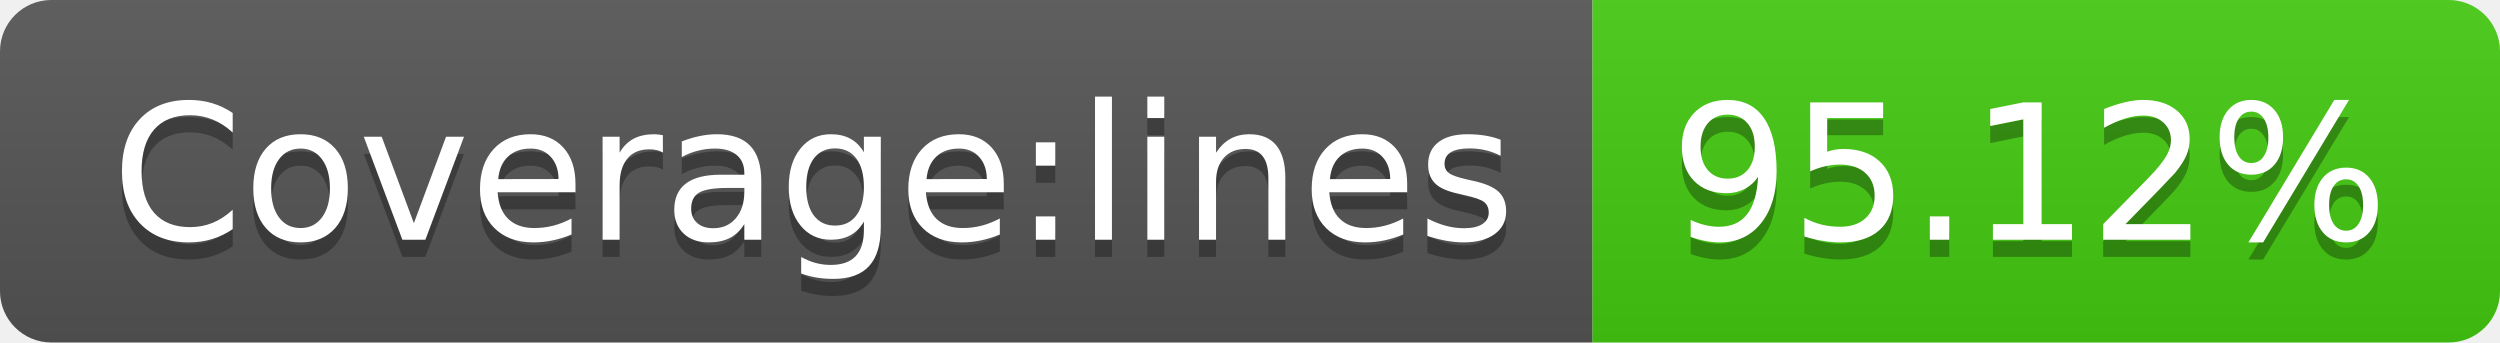
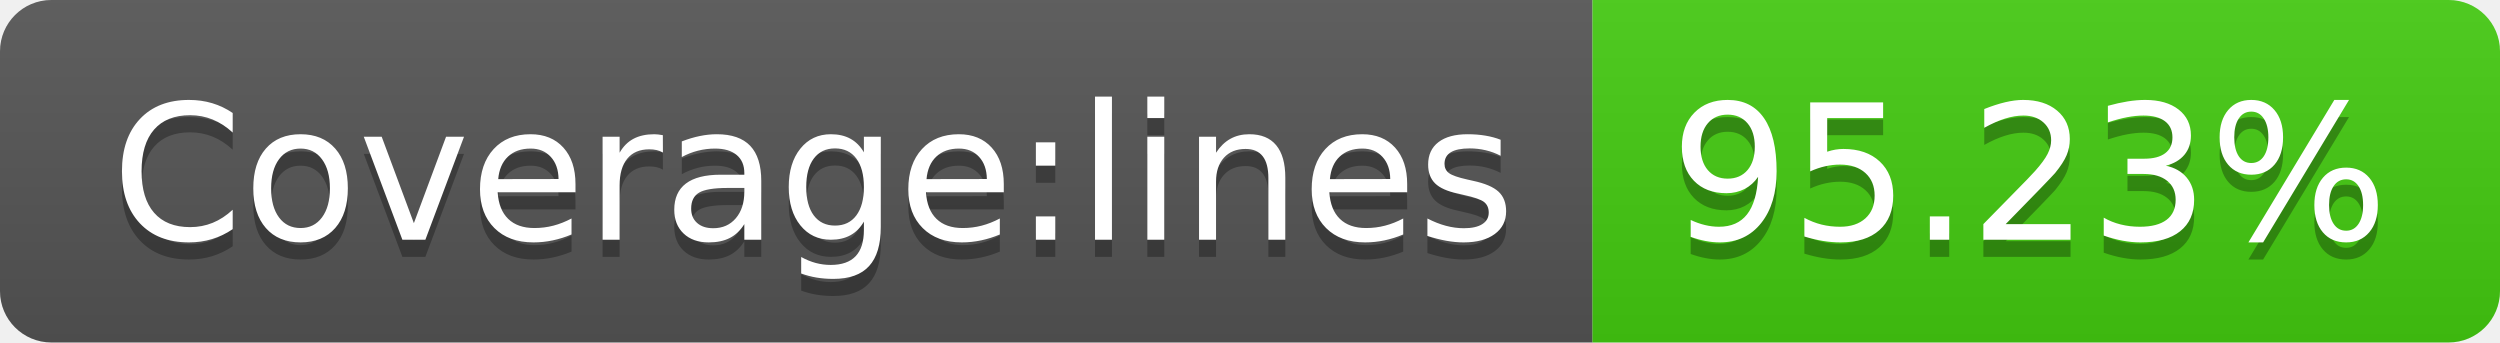
- <svg xmlns="http://www.w3.org/2000/svg" width="146" height="20" role="img" aria-label="Coverage:lines: 95.12%">
+ <svg xmlns="http://www.w3.org/2000/svg" width="146" height="20" role="img" aria-label="Coverage:lines: 95.23%">
  <linearGradient id="s" x2="0" y2="100%">
    <stop offset="0" stop-color="#bbb" stop-opacity=".1" />
    <stop offset="1" stop-opacity=".1" />
  </linearGradient>
  <clipPath id="r">
    <rect width="146" height="20" rx="3" fill="#fff" />
  </clipPath>
  <g clip-path="url(#r)">
    <rect width="93" height="20" fill="#555" />
    <rect x="93" width="53" height="20" fill="#4c1" />
    <rect width="146" height="20" fill="url(#s)" />
  </g>
  <g fill="#fff" text-anchor="middle" font-family="Verdana,Geneva,DejaVu Sans,sans-serif" text-rendering="geometricPrecision" font-size="110">
    <text aria-hidden="true" x="475" y="150" fill="#010101" fill-opacity=".3" transform="scale(.1)" textLength="830">Coverage:lines</text>
    <text x="475" y="140" transform="scale(.1)" fill="#fff" textLength="830">Coverage:lines</text>
-     <text aria-hidden="true" x="1185" y="150" fill="#010101" fill-opacity=".3" transform="scale(.1)" textLength="430">95.12%</text>
-     <text x="1185" y="140" transform="scale(.1)" fill="#fff" textLength="430">95.12%</text>
+     <text aria-hidden="true" x="1185" y="150" fill="#010101" fill-opacity=".3" transform="scale(.1)" textLength="430">95.23%</text>
+     <text x="1185" y="140" transform="scale(.1)" fill="#fff" textLength="430">95.23%</text>
  </g>
</svg>
